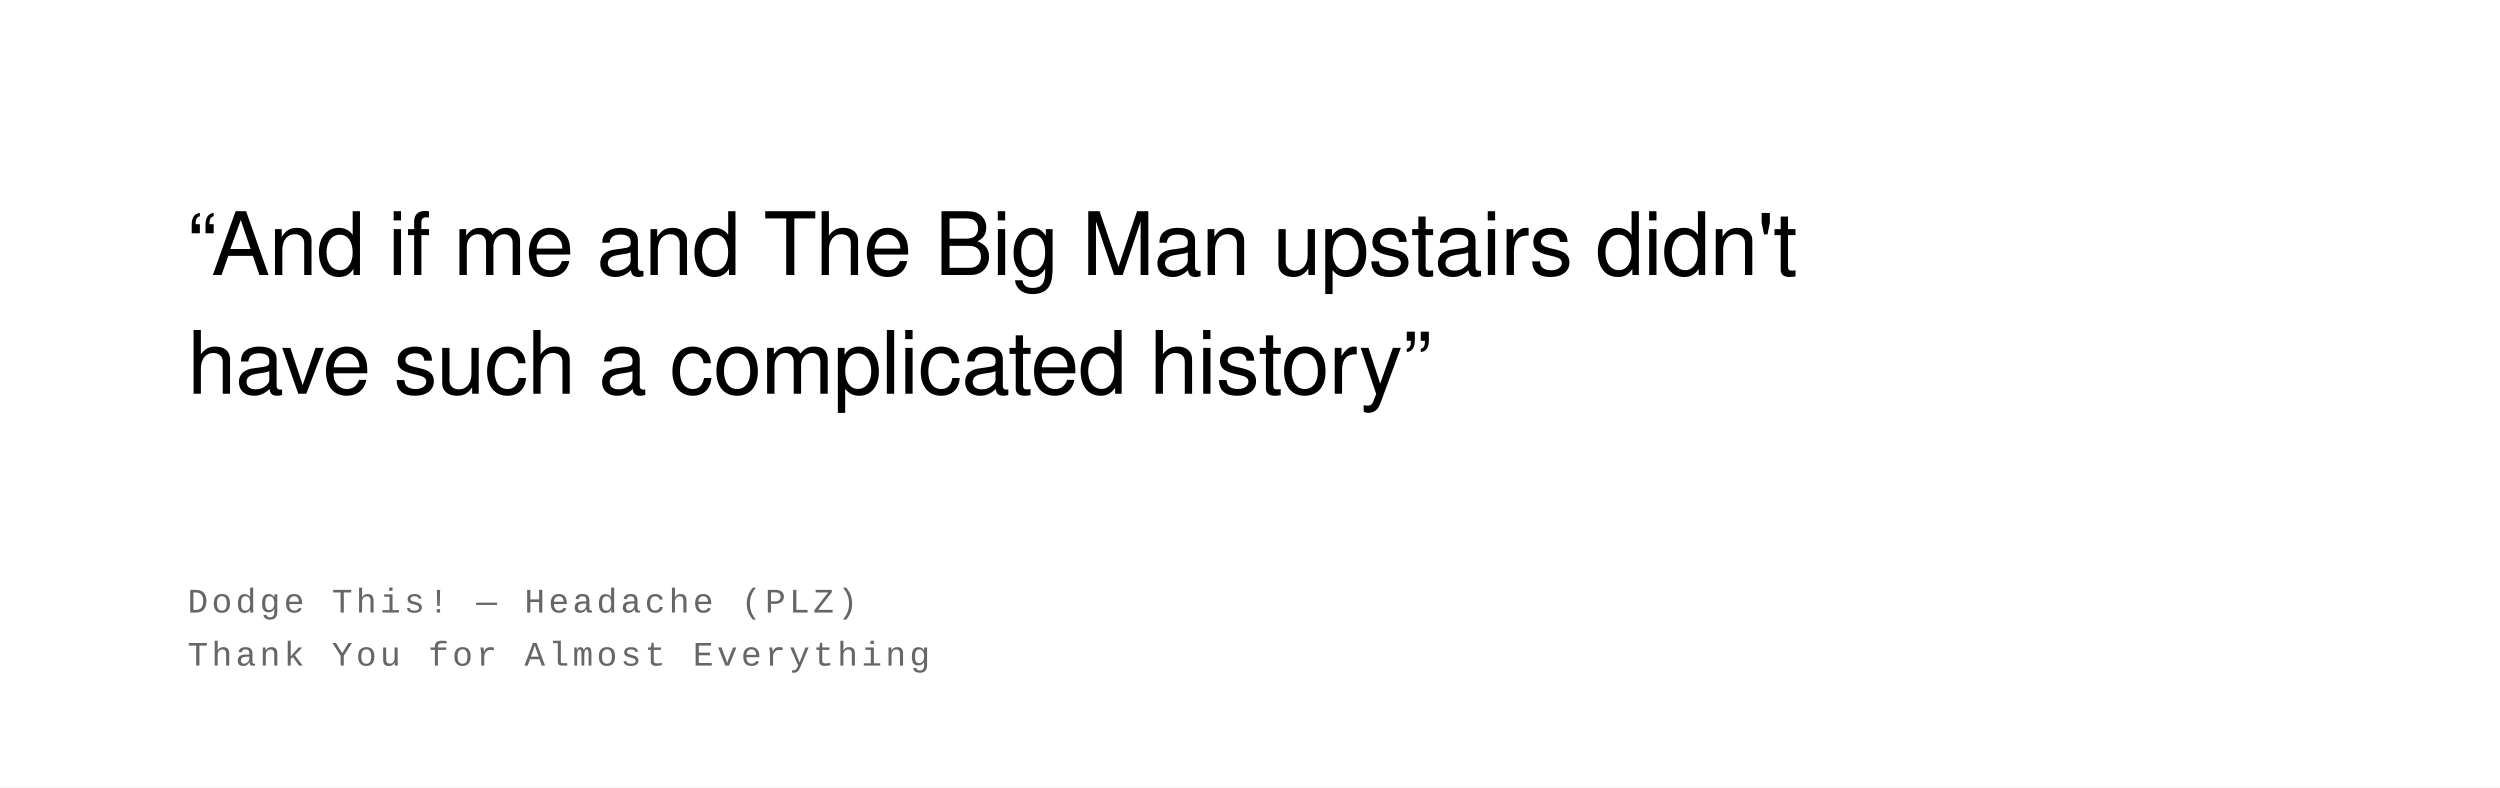
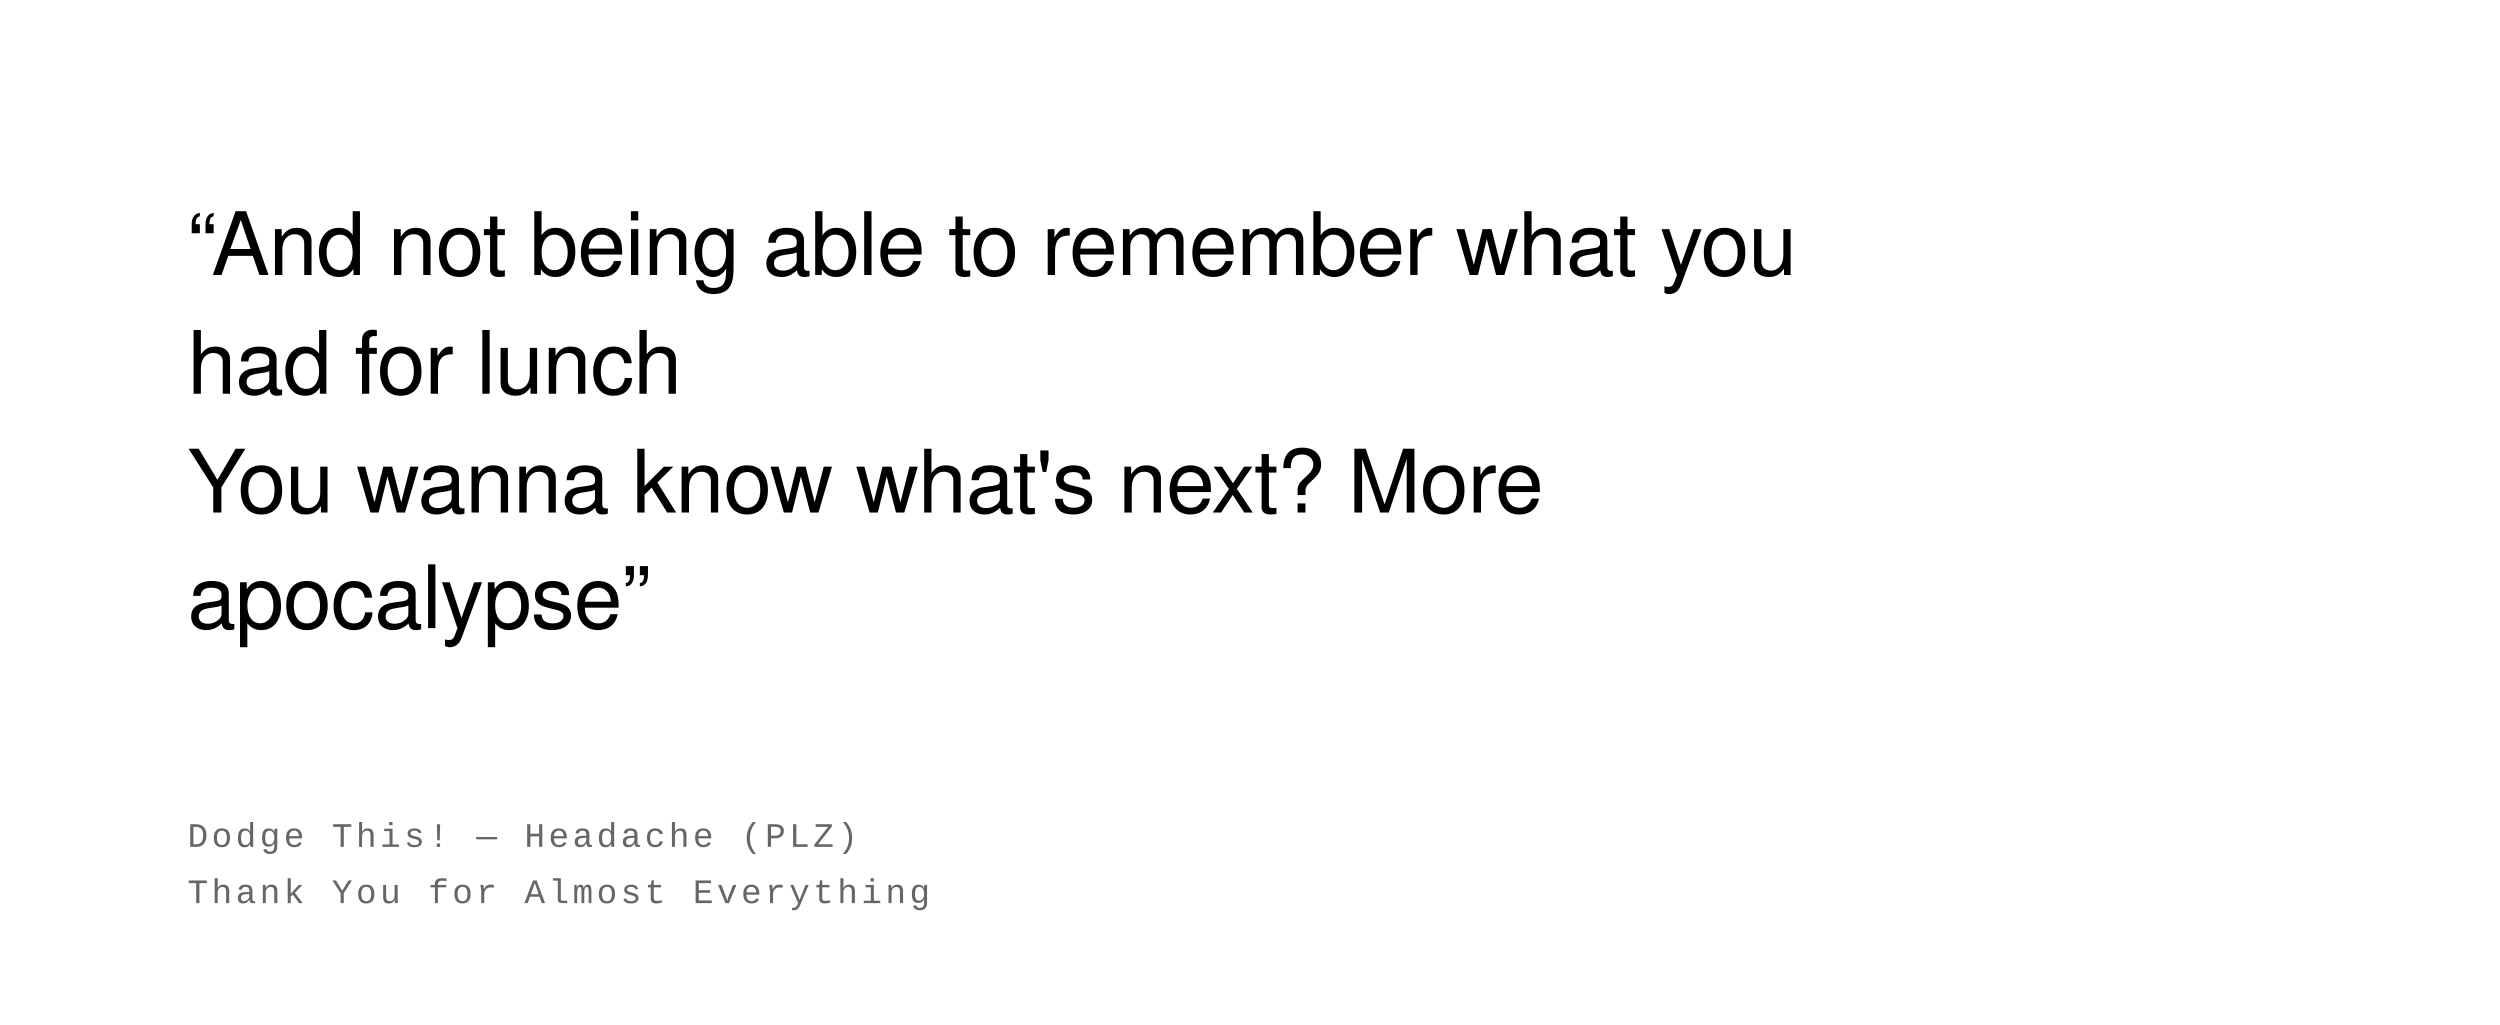
- <svg xmlns="http://www.w3.org/2000/svg" width="800" height="252" viewBox="0 0 800 252">
+ <svg xmlns="http://www.w3.org/2000/svg" width="800" height="328" viewBox="0 0 800 328">
  <rect width="100%" height="100%" fill="#ffffff" />
  <text font-family="Helvetica Neue, Helvetica, Arial, sans-serif" font-size="28" fill="#000000" font-weight="400" letter-spacing="-0.01em">
-     <tspan x="60" y="88">“And if me and The Big Man upstairs didn't</tspan>
-     <tspan x="60" y="126">have such a complicated history”</tspan>
+     <tspan x="60" y="88">“And not being able to remember what you</tspan>
+     <tspan x="60" y="126">had for lunch</tspan>
+     <tspan x="60" y="164">You wanna know what's next? More</tspan>
+     <tspan x="60" y="201">apocalypse”</tspan>
  </text>
  <text font-family="Courier New, Courier, monospace" font-size="11" fill="#666666" font-weight="400" text-transform="uppercase" letter-spacing="0.1em">
-     <tspan x="60" y="196">Dodge This!  —  Headache (PLZ)</tspan>
-     <tspan x="60" y="213">Thank You for Almost Everything</tspan>
+     <tspan x="60" y="271">Dodge This!  —  Headache (PLZ)</tspan>
+     <tspan x="60" y="289">Thank You for Almost Everything</tspan>
  </text>
</svg>
